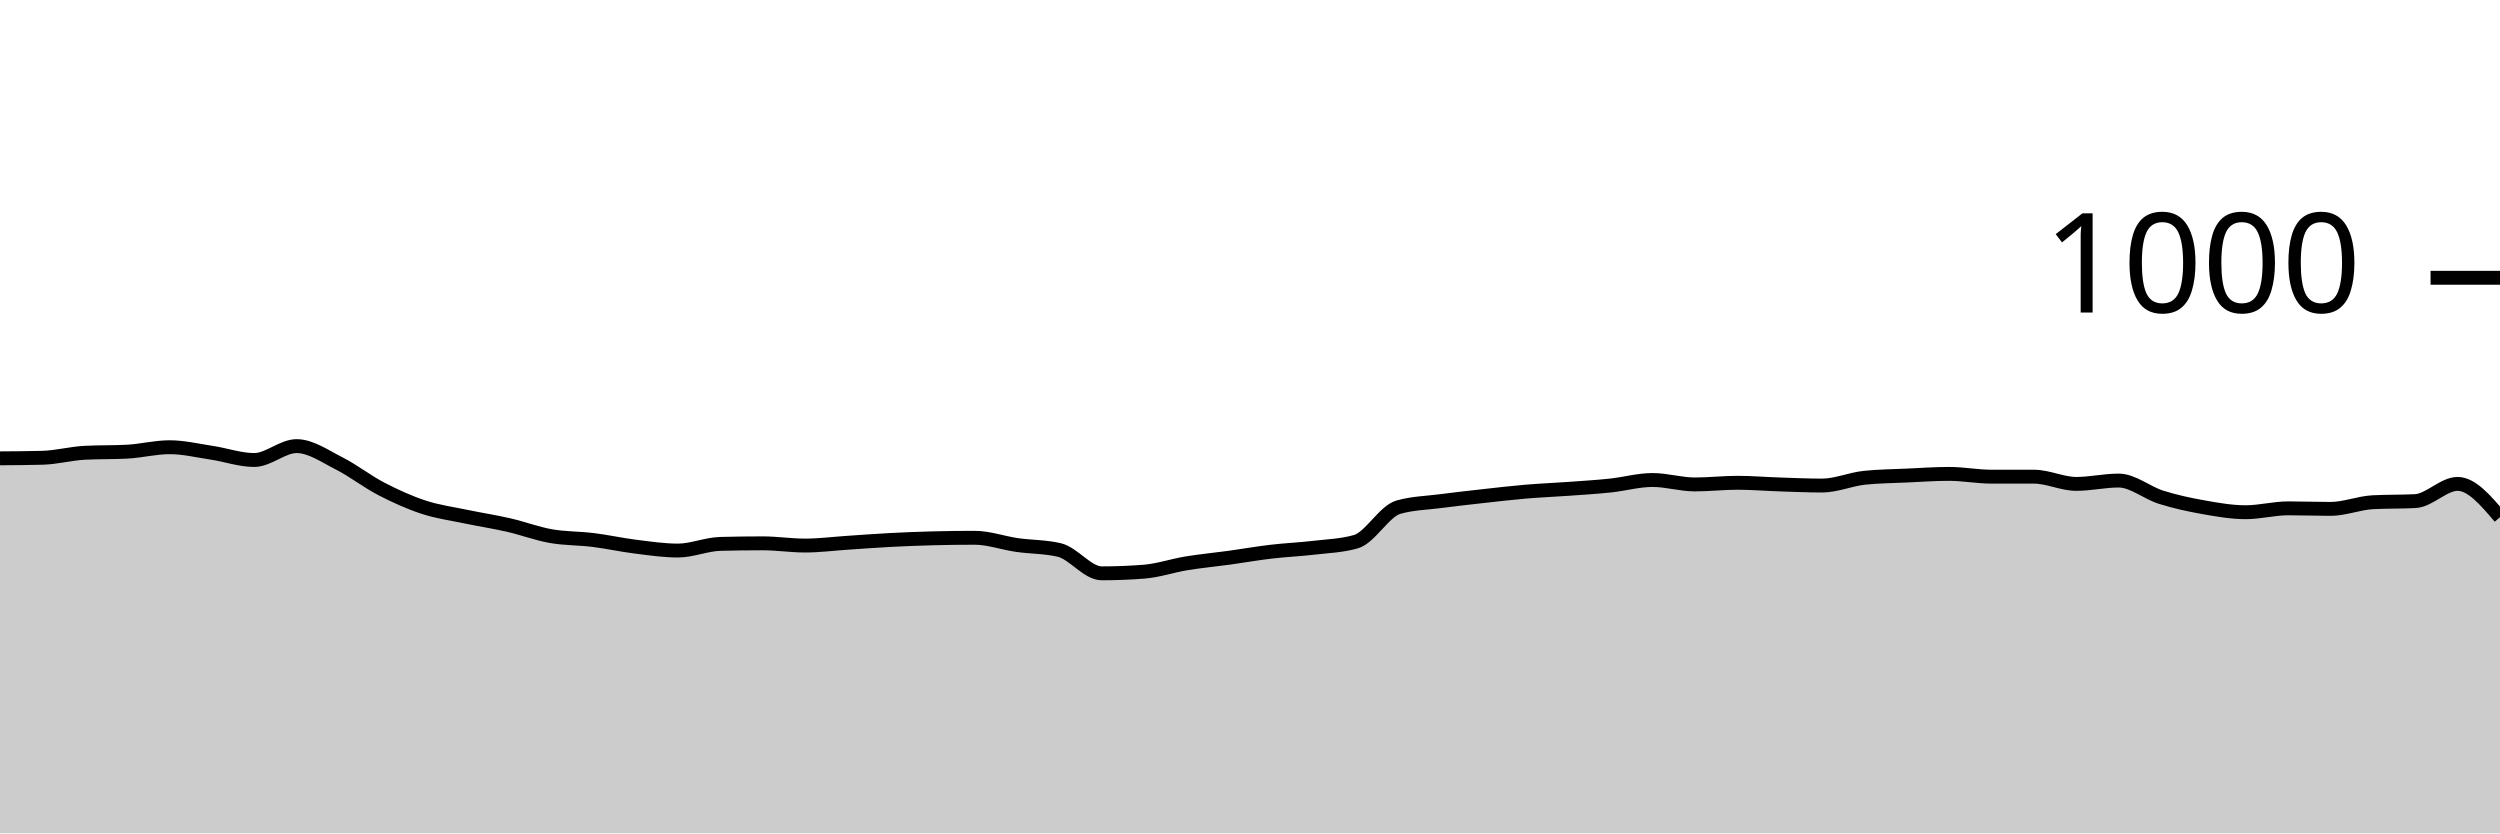
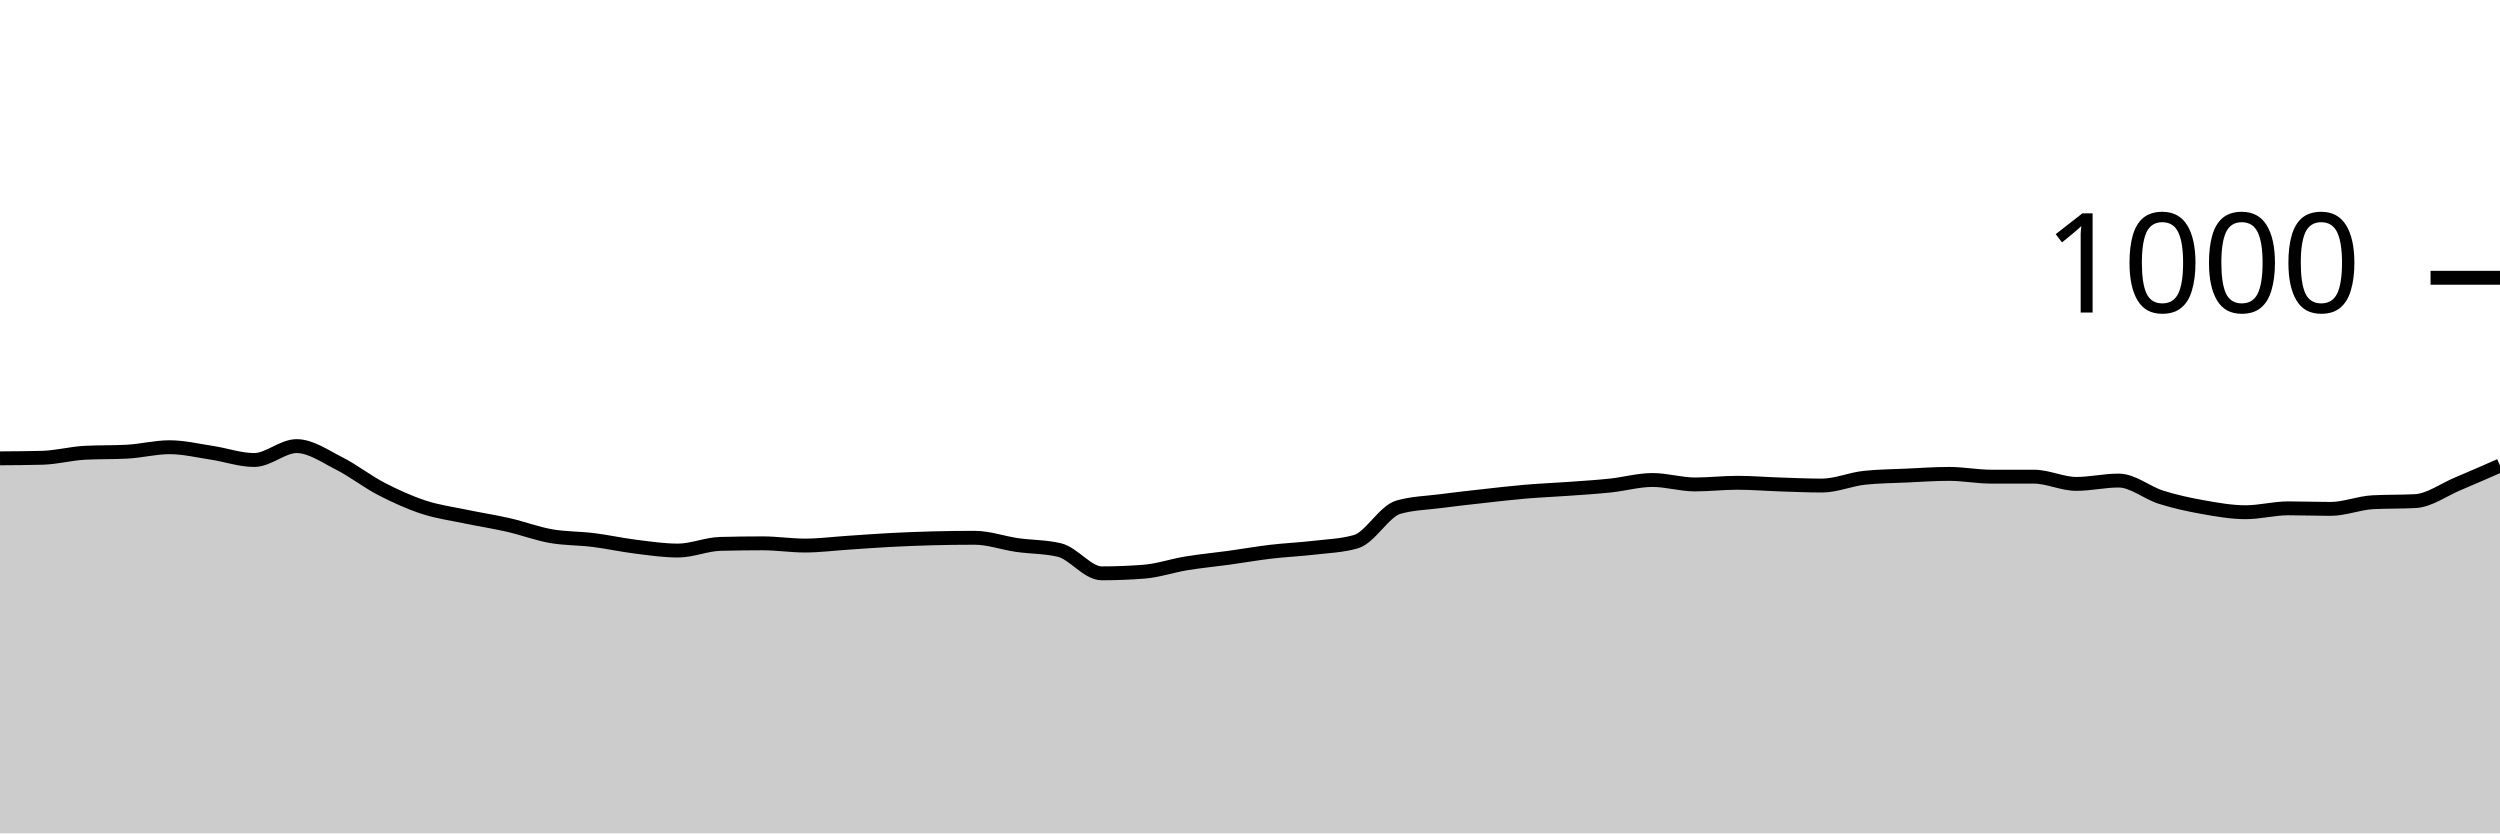
<svg xmlns="http://www.w3.org/2000/svg" viewBox="0 0 180 60">
  <g transform="translate(0,20)">
-     <path class="area" fill="rgba(0, 0, 0, 0.2)" d="M0,13C1.017,12.993,2.034,12.987,3.051,12.96C4.068,12.933,5.085,12.653,6.102,12.6C7.119,12.547,8.136,12.573,9.153,12.52C10.169,12.467,11.186,12.2,12.203,12.2C13.22,12.2,14.237,12.447,15.254,12.6C16.271,12.753,17.288,13.12,18.305,13.12C19.322,13.12,20.339,12.12,21.356,12.12C22.373,12.12,23.39,12.847,24.407,13.36C25.424,13.873,26.441,14.673,27.458,15.2C28.475,15.727,29.492,16.187,30.508,16.52C31.525,16.853,32.542,16.987,33.559,17.2C34.576,17.413,35.593,17.567,36.61,17.8C37.627,18.033,38.644,18.42,39.661,18.6C40.678,18.78,41.695,18.753,42.712,18.88C43.729,19.007,44.746,19.233,45.763,19.36C46.78,19.487,47.797,19.64,48.814,19.64C49.831,19.64,50.847,19.187,51.864,19.16C52.881,19.133,53.898,19.12,54.915,19.12C55.932,19.12,56.949,19.28,57.966,19.28C58.983,19.28,60,19.147,61.017,19.08C62.034,19.013,63.051,18.933,64.068,18.88C65.085,18.827,66.102,18.787,67.119,18.76C68.136,18.733,69.153,18.72,70.169,18.72C71.186,18.72,72.203,19.093,73.22,19.24C74.237,19.387,75.254,19.36,76.271,19.6C77.288,19.84,78.305,21.28,79.322,21.28C80.339,21.28,81.356,21.24,82.373,21.16C83.39,21.08,84.407,20.727,85.424,20.56C86.441,20.393,87.458,20.3,88.475,20.16C89.492,20.02,90.508,19.84,91.525,19.72C92.542,19.6,93.559,19.56,94.576,19.44C95.593,19.32,96.61,19.293,97.627,19C98.644,18.707,99.661,16.813,100.678,16.52C101.695,16.227,102.712,16.213,103.729,16.08C104.746,15.947,105.763,15.833,106.78,15.72C107.797,15.607,108.814,15.487,109.831,15.4C110.847,15.313,111.864,15.273,112.881,15.2C113.898,15.127,114.915,15.067,115.932,14.96C116.949,14.853,117.966,14.56,118.983,14.56C120,14.56,121.017,14.88,122.034,14.88C123.051,14.88,124.068,14.76,125.085,14.76C126.102,14.76,127.119,14.847,128.136,14.88C129.153,14.913,130.169,14.96,131.186,14.96C132.203,14.96,133.22,14.507,134.237,14.4C135.254,14.293,136.271,14.287,137.288,14.24C138.305,14.193,139.322,14.12,140.339,14.12C141.356,14.12,142.373,14.32,143.39,14.32C144.407,14.32,145.424,14.32,146.441,14.32C147.458,14.32,148.475,14.84,149.492,14.84C150.508,14.84,151.525,14.6,152.542,14.6C153.559,14.6,154.576,15.48,155.593,15.8C156.61,16.12,157.627,16.34,158.644,16.52C159.661,16.7,160.678,16.88,161.695,16.88C162.712,16.88,163.729,16.6,164.746,16.6C165.763,16.6,166.78,16.64,167.797,16.64C168.814,16.64,169.831,16.213,170.847,16.16C171.864,16.107,172.881,16.133,173.898,16.08C174.915,16.027,175.932,14.84,176.949,14.84C177.966,14.84,178.983,16.04,180,17.24L180,40C178.983,40,177.966,40,176.949,40C175.932,40,174.915,40,173.898,40C172.881,40,171.864,40,170.847,40C169.831,40,168.814,40,167.797,40C166.78,40,165.763,40,164.746,40C163.729,40,162.712,40,161.695,40C160.678,40,159.661,40,158.644,40C157.627,40,156.61,40,155.593,40C154.576,40,153.559,40,152.542,40C151.525,40,150.508,40,149.492,40C148.475,40,147.458,40,146.441,40C145.424,40,144.407,40,143.39,40C142.373,40,141.356,40,140.339,40C139.322,40,138.305,40,137.288,40C136.271,40,135.254,40,134.237,40C133.22,40,132.203,40,131.186,40C130.169,40,129.153,40,128.136,40C127.119,40,126.102,40,125.085,40C124.068,40,123.051,40,122.034,40C121.017,40,120,40,118.983,40C117.966,40,116.949,40,115.932,40C114.915,40,113.898,40,112.881,40C111.864,40,110.847,40,109.831,40C108.814,40,107.797,40,106.78,40C105.763,40,104.746,40,103.729,40C102.712,40,101.695,40,100.678,40C99.661,40,98.644,40,97.627,40C96.61,40,95.593,40,94.576,40C93.559,40,92.542,40,91.525,40C90.508,40,89.492,40,88.475,40C87.458,40,86.441,40,85.424,40C84.407,40,83.39,40,82.373,40C81.356,40,80.339,40,79.322,40C78.305,40,77.288,40,76.271,40C75.254,40,74.237,40,73.22,40C72.203,40,71.186,40,70.169,40C69.153,40,68.136,40,67.119,40C66.102,40,65.085,40,64.068,40C63.051,40,62.034,40,61.017,40C60,40,58.983,40,57.966,40C56.949,40,55.932,40,54.915,40C53.898,40,52.881,40,51.864,40C50.847,40,49.831,40,48.814,40C47.797,40,46.78,40,45.763,40C44.746,40,43.729,40,42.712,40C41.695,40,40.678,40,39.661,40C38.644,40,37.627,40,36.61,40C35.593,40,34.576,40,33.559,40C32.542,40,31.525,40,30.508,40C29.492,40,28.475,40,27.458,40C26.441,40,25.424,40,24.407,40C23.39,40,22.373,40,21.356,40C20.339,40,19.322,40,18.305,40C17.288,40,16.271,40,15.254,40C14.237,40,13.22,40,12.203,40C11.186,40,10.169,40,9.153,40C8.136,40,7.119,40,6.102,40C5.085,40,4.068,40,3.051,40C2.034,40,1.017,40,0,40Z" />
-     <path class="line" stroke="black" fill="none" d="M0,13C1.017,12.993,2.034,12.987,3.051,12.96C4.068,12.933,5.085,12.653,6.102,12.6C7.119,12.547,8.136,12.573,9.153,12.52C10.169,12.467,11.186,12.2,12.203,12.2C13.22,12.2,14.237,12.447,15.254,12.6C16.271,12.753,17.288,13.12,18.305,13.12C19.322,13.12,20.339,12.12,21.356,12.12C22.373,12.12,23.39,12.847,24.407,13.36C25.424,13.873,26.441,14.673,27.458,15.2C28.475,15.727,29.492,16.187,30.508,16.52C31.525,16.853,32.542,16.987,33.559,17.2C34.576,17.413,35.593,17.567,36.61,17.8C37.627,18.033,38.644,18.42,39.661,18.6C40.678,18.78,41.695,18.753,42.712,18.88C43.729,19.007,44.746,19.233,45.763,19.36C46.78,19.487,47.797,19.64,48.814,19.64C49.831,19.64,50.847,19.187,51.864,19.16C52.881,19.133,53.898,19.12,54.915,19.12C55.932,19.12,56.949,19.28,57.966,19.28C58.983,19.28,60,19.147,61.017,19.08C62.034,19.013,63.051,18.933,64.068,18.88C65.085,18.827,66.102,18.787,67.119,18.76C68.136,18.733,69.153,18.72,70.169,18.72C71.186,18.72,72.203,19.093,73.22,19.24C74.237,19.387,75.254,19.36,76.271,19.6C77.288,19.84,78.305,21.28,79.322,21.28C80.339,21.28,81.356,21.24,82.373,21.16C83.39,21.08,84.407,20.727,85.424,20.56C86.441,20.393,87.458,20.3,88.475,20.16C89.492,20.02,90.508,19.84,91.525,19.72C92.542,19.6,93.559,19.56,94.576,19.44C95.593,19.32,96.61,19.293,97.627,19C98.644,18.707,99.661,16.813,100.678,16.52C101.695,16.227,102.712,16.213,103.729,16.08C104.746,15.947,105.763,15.833,106.78,15.72C107.797,15.607,108.814,15.487,109.831,15.4C110.847,15.313,111.864,15.273,112.881,15.2C113.898,15.127,114.915,15.067,115.932,14.96C116.949,14.853,117.966,14.56,118.983,14.56C120,14.56,121.017,14.88,122.034,14.88C123.051,14.88,124.068,14.76,125.085,14.76C126.102,14.76,127.119,14.847,128.136,14.88C129.153,14.913,130.169,14.96,131.186,14.96C132.203,14.96,133.22,14.507,134.237,14.4C135.254,14.293,136.271,14.287,137.288,14.24C138.305,14.193,139.322,14.12,140.339,14.12C141.356,14.12,142.373,14.32,143.39,14.32C144.407,14.32,145.424,14.32,146.441,14.32C147.458,14.32,148.475,14.84,149.492,14.84C150.508,14.84,151.525,14.6,152.542,14.6C153.559,14.6,154.576,15.48,155.593,15.8C156.61,16.12,157.627,16.34,158.644,16.52C159.661,16.7,160.678,16.88,161.695,16.88C162.712,16.88,163.729,16.6,164.746,16.6C165.763,16.6,166.78,16.64,167.797,16.64C168.814,16.64,169.831,16.213,170.847,16.16C171.864,16.107,172.881,16.133,173.898,16.08C174.915,16.027,175.932,14.84,176.949,14.84C177.966,14.84,178.983,16.04,180,17.24" />
+     <path class="area" fill="rgba(0, 0, 0, 0.2)" d="M0,13C1.017,12.993,2.034,12.987,3.051,12.96C4.068,12.933,5.085,12.653,6.102,12.6C7.119,12.547,8.136,12.573,9.153,12.52C10.169,12.467,11.186,12.2,12.203,12.2C13.22,12.2,14.237,12.447,15.254,12.6C16.271,12.753,17.288,13.12,18.305,13.12C19.322,13.12,20.339,12.12,21.356,12.12C22.373,12.12,23.39,12.847,24.407,13.36C25.424,13.873,26.441,14.673,27.458,15.2C28.475,15.727,29.492,16.187,30.508,16.52C31.525,16.853,32.542,16.987,33.559,17.2C34.576,17.413,35.593,17.567,36.61,17.8C37.627,18.033,38.644,18.42,39.661,18.6C40.678,18.78,41.695,18.753,42.712,18.88C43.729,19.007,44.746,19.233,45.763,19.36C46.78,19.487,47.797,19.64,48.814,19.64C49.831,19.64,50.847,19.187,51.864,19.16C52.881,19.133,53.898,19.12,54.915,19.12C55.932,19.12,56.949,19.28,57.966,19.28C58.983,19.28,60,19.147,61.017,19.08C62.034,19.013,63.051,18.933,64.068,18.88C65.085,18.827,66.102,18.787,67.119,18.76C68.136,18.733,69.153,18.72,70.169,18.72C71.186,18.72,72.203,19.093,73.22,19.24C74.237,19.387,75.254,19.36,76.271,19.6C77.288,19.84,78.305,21.28,79.322,21.28C80.339,21.28,81.356,21.24,82.373,21.16C83.39,21.08,84.407,20.727,85.424,20.56C86.441,20.393,87.458,20.3,88.475,20.16C89.492,20.02,90.508,19.84,91.525,19.72C92.542,19.6,93.559,19.56,94.576,19.44C95.593,19.32,96.61,19.293,97.627,19C98.644,18.707,99.661,16.813,100.678,16.52C101.695,16.227,102.712,16.213,103.729,16.08C104.746,15.947,105.763,15.833,106.78,15.72C107.797,15.607,108.814,15.487,109.831,15.4C110.847,15.313,111.864,15.273,112.881,15.2C113.898,15.127,114.915,15.067,115.932,14.96C116.949,14.853,117.966,14.56,118.983,14.56C120,14.56,121.017,14.88,122.034,14.88C123.051,14.88,124.068,14.76,125.085,14.76C126.102,14.76,127.119,14.847,128.136,14.88C129.153,14.913,130.169,14.96,131.186,14.96C132.203,14.96,133.22,14.507,134.237,14.4C135.254,14.293,136.271,14.287,137.288,14.24C138.305,14.193,139.322,14.12,140.339,14.12C141.356,14.12,142.373,14.32,143.39,14.32C144.407,14.32,145.424,14.32,146.441,14.32C147.458,14.32,148.475,14.84,149.492,14.84C150.508,14.84,151.525,14.6,152.542,14.6C153.559,14.6,154.576,15.48,155.593,15.8C156.61,16.12,157.627,16.34,158.644,16.52C159.661,16.7,160.678,16.88,161.695,16.88C162.712,16.88,163.729,16.6,164.746,16.6C165.763,16.6,166.78,16.64,167.797,16.64C168.814,16.64,169.831,16.213,170.847,16.16C171.864,16.107,172.881,16.133,173.898,16.08C174.915,16.027,175.932,15.267,176.949,14.84C177.966,14.413,178.983,13.967,180,13.52L180,40C178.983,40,177.966,40,176.949,40C175.932,40,174.915,40,173.898,40C172.881,40,171.864,40,170.847,40C169.831,40,168.814,40,167.797,40C166.78,40,165.763,40,164.746,40C163.729,40,162.712,40,161.695,40C160.678,40,159.661,40,158.644,40C157.627,40,156.61,40,155.593,40C154.576,40,153.559,40,152.542,40C151.525,40,150.508,40,149.492,40C148.475,40,147.458,40,146.441,40C145.424,40,144.407,40,143.39,40C142.373,40,141.356,40,140.339,40C139.322,40,138.305,40,137.288,40C136.271,40,135.254,40,134.237,40C133.22,40,132.203,40,131.186,40C130.169,40,129.153,40,128.136,40C127.119,40,126.102,40,125.085,40C124.068,40,123.051,40,122.034,40C121.017,40,120,40,118.983,40C117.966,40,116.949,40,115.932,40C114.915,40,113.898,40,112.881,40C111.864,40,110.847,40,109.831,40C108.814,40,107.797,40,106.78,40C105.763,40,104.746,40,103.729,40C102.712,40,101.695,40,100.678,40C99.661,40,98.644,40,97.627,40C96.61,40,95.593,40,94.576,40C93.559,40,92.542,40,91.525,40C90.508,40,89.492,40,88.475,40C87.458,40,86.441,40,85.424,40C84.407,40,83.39,40,82.373,40C81.356,40,80.339,40,79.322,40C78.305,40,77.288,40,76.271,40C75.254,40,74.237,40,73.22,40C72.203,40,71.186,40,70.169,40C69.153,40,68.136,40,67.119,40C66.102,40,65.085,40,64.068,40C63.051,40,62.034,40,61.017,40C60,40,58.983,40,57.966,40C56.949,40,55.932,40,54.915,40C53.898,40,52.881,40,51.864,40C50.847,40,49.831,40,48.814,40C47.797,40,46.78,40,45.763,40C44.746,40,43.729,40,42.712,40C41.695,40,40.678,40,39.661,40C38.644,40,37.627,40,36.61,40C35.593,40,34.576,40,33.559,40C32.542,40,31.525,40,30.508,40C29.492,40,28.475,40,27.458,40C26.441,40,25.424,40,24.407,40C23.39,40,22.373,40,21.356,40C20.339,40,19.322,40,18.305,40C17.288,40,16.271,40,15.254,40C14.237,40,13.22,40,12.203,40C11.186,40,10.169,40,9.153,40C8.136,40,7.119,40,6.102,40C5.085,40,4.068,40,3.051,40C2.034,40,1.017,40,0,40Z" />
+     <path class="line" stroke="black" fill="none" d="M0,13C1.017,12.993,2.034,12.987,3.051,12.96C4.068,12.933,5.085,12.653,6.102,12.6C7.119,12.547,8.136,12.573,9.153,12.52C10.169,12.467,11.186,12.2,12.203,12.2C13.22,12.2,14.237,12.447,15.254,12.6C16.271,12.753,17.288,13.12,18.305,13.12C19.322,13.12,20.339,12.12,21.356,12.12C22.373,12.12,23.39,12.847,24.407,13.36C25.424,13.873,26.441,14.673,27.458,15.2C28.475,15.727,29.492,16.187,30.508,16.52C31.525,16.853,32.542,16.987,33.559,17.2C34.576,17.413,35.593,17.567,36.61,17.8C37.627,18.033,38.644,18.42,39.661,18.6C40.678,18.78,41.695,18.753,42.712,18.88C43.729,19.007,44.746,19.233,45.763,19.36C46.78,19.487,47.797,19.64,48.814,19.64C49.831,19.64,50.847,19.187,51.864,19.16C52.881,19.133,53.898,19.12,54.915,19.12C55.932,19.12,56.949,19.28,57.966,19.28C58.983,19.28,60,19.147,61.017,19.08C62.034,19.013,63.051,18.933,64.068,18.88C65.085,18.827,66.102,18.787,67.119,18.76C68.136,18.733,69.153,18.72,70.169,18.72C71.186,18.72,72.203,19.093,73.22,19.24C74.237,19.387,75.254,19.36,76.271,19.6C77.288,19.84,78.305,21.28,79.322,21.28C80.339,21.28,81.356,21.24,82.373,21.16C83.39,21.08,84.407,20.727,85.424,20.56C86.441,20.393,87.458,20.3,88.475,20.16C89.492,20.02,90.508,19.84,91.525,19.72C92.542,19.6,93.559,19.56,94.576,19.44C95.593,19.32,96.61,19.293,97.627,19C98.644,18.707,99.661,16.813,100.678,16.52C101.695,16.227,102.712,16.213,103.729,16.08C104.746,15.947,105.763,15.833,106.78,15.72C107.797,15.607,108.814,15.487,109.831,15.4C110.847,15.313,111.864,15.273,112.881,15.2C113.898,15.127,114.915,15.067,115.932,14.96C116.949,14.853,117.966,14.56,118.983,14.56C120,14.56,121.017,14.88,122.034,14.88C123.051,14.88,124.068,14.76,125.085,14.76C126.102,14.76,127.119,14.847,128.136,14.88C129.153,14.913,130.169,14.96,131.186,14.96C132.203,14.96,133.22,14.507,134.237,14.4C135.254,14.293,136.271,14.287,137.288,14.24C138.305,14.193,139.322,14.12,140.339,14.12C141.356,14.12,142.373,14.32,143.39,14.32C144.407,14.32,145.424,14.32,146.441,14.32C147.458,14.32,148.475,14.84,149.492,14.84C150.508,14.84,151.525,14.6,152.542,14.6C153.559,14.6,154.576,15.48,155.593,15.8C156.61,16.12,157.627,16.34,158.644,16.52C159.661,16.7,160.678,16.88,161.695,16.88C162.712,16.88,163.729,16.6,164.746,16.6C165.763,16.6,166.78,16.64,167.797,16.64C168.814,16.64,169.831,16.213,170.847,16.16C171.864,16.107,172.881,16.133,173.898,16.08C174.915,16.027,175.932,15.267,176.949,14.84C177.966,14.413,178.983,13.967,180,13.52" />
    <path class="axis-ceiling" stroke-width="1" stroke="black" fill="none" d="M175,0L180,0" />
    <text class="axis-ceiling-label" font-family="sans-serif" text-anchor="end" font-size="10px" x="170" y="2.5">1000</text>
  </g>
</svg>
